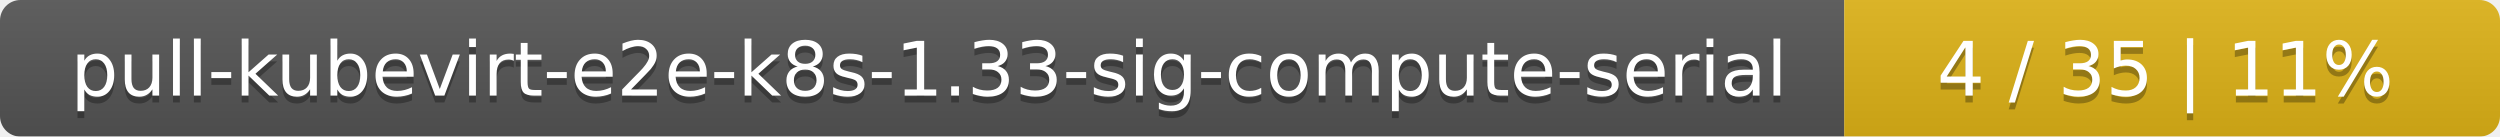
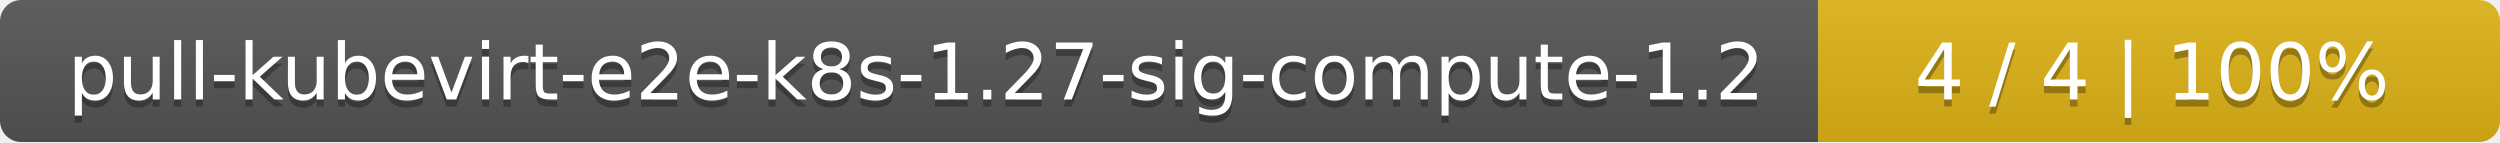
- <svg xmlns="http://www.w3.org/2000/svg" width="366" height="20">
+ <svg xmlns="http://www.w3.org/2000/svg" width="352" height="20">
  <linearGradient id="smooth" x2="0" y2="100%">
    <stop offset="0" stop-color="#bbb" stop-opacity=".1" />
    <stop offset="1" stop-opacity=".1" />
  </linearGradient>
  <mask id="round">
-     <rect width="366" height="20" rx="3" fill="#fff" />
+     <rect width="352" height="20" rx="3" fill="#fff" />
  </mask>
  <g mask="url(#round)">
-     <rect width="270" height="20" fill="#555" />
-     <rect x="270" width="96" height="20" fill="#dfb317" />
-     <rect width="366" height="20" fill="url(#smooth)" />
+     <rect width="256" height="20" fill="#555" />
+     <rect x="256" width="96" height="20" fill="#dfb317" />
+     <rect width="352" height="20" fill="url(#smooth)" />
  </g>
  <g fill="#fff" text-anchor="middle" font-family="DejaVu Sans,Verdana,Geneva,sans-serif" font-size="11">
-     <text x="136" y="15" fill="#010101" fill-opacity=".3">pull-kubevirt-e2e-k8s-1.33-sig-compute-serial</text>
-     <text x="136" y="14">pull-kubevirt-e2e-k8s-1.33-sig-compute-serial</text>
-     <text x="317" y="15" fill="#010101" fill-opacity=".3">4 / 35    |    11%</text>
-     <text x="317" y="14">4 / 35    |    11%</text>
+     <text x="129" y="15" fill="#010101" fill-opacity=".3">pull-kubevirt-e2e-k8s-1.27-sig-compute-1.2</text>
+     <text x="129" y="14">pull-kubevirt-e2e-k8s-1.27-sig-compute-1.2</text>
+     <text x="303" y="15" fill="#010101" fill-opacity=".3">4 / 4    |    100%</text>
+     <text x="303" y="14">4 / 4    |    100%</text>
  </g>
</svg>
